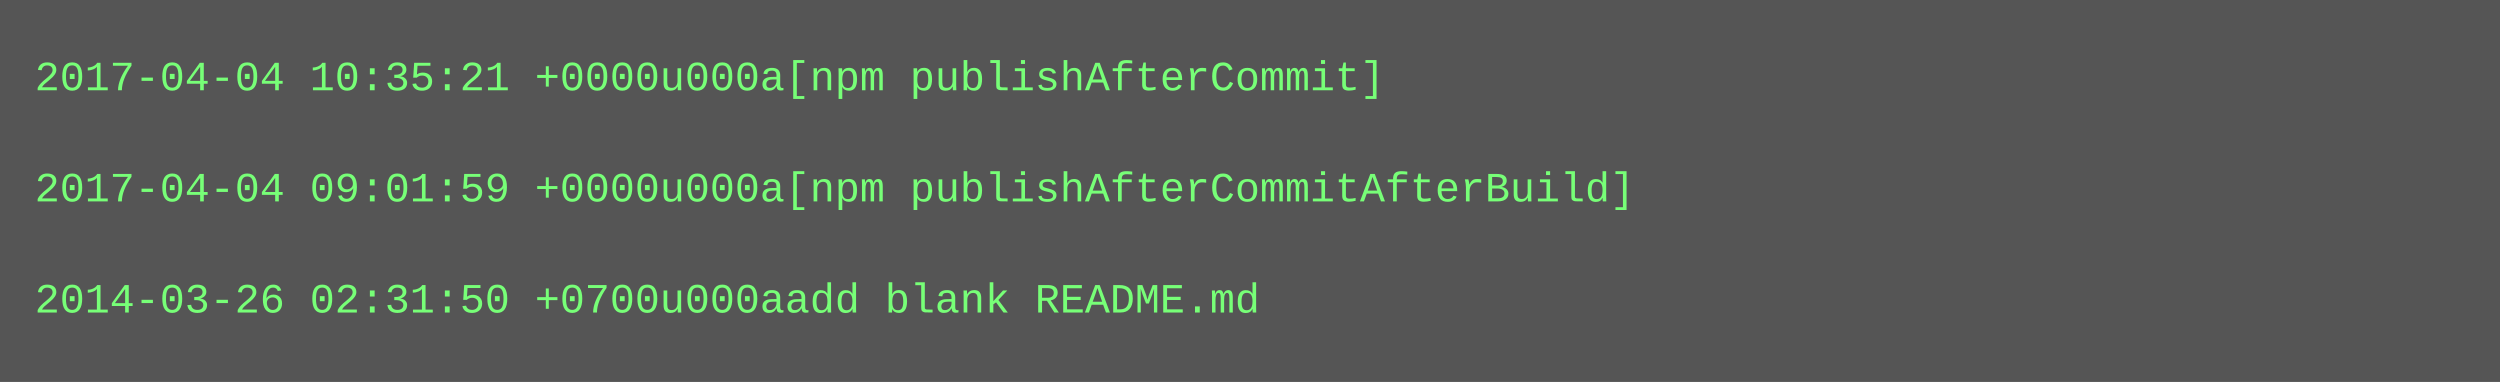
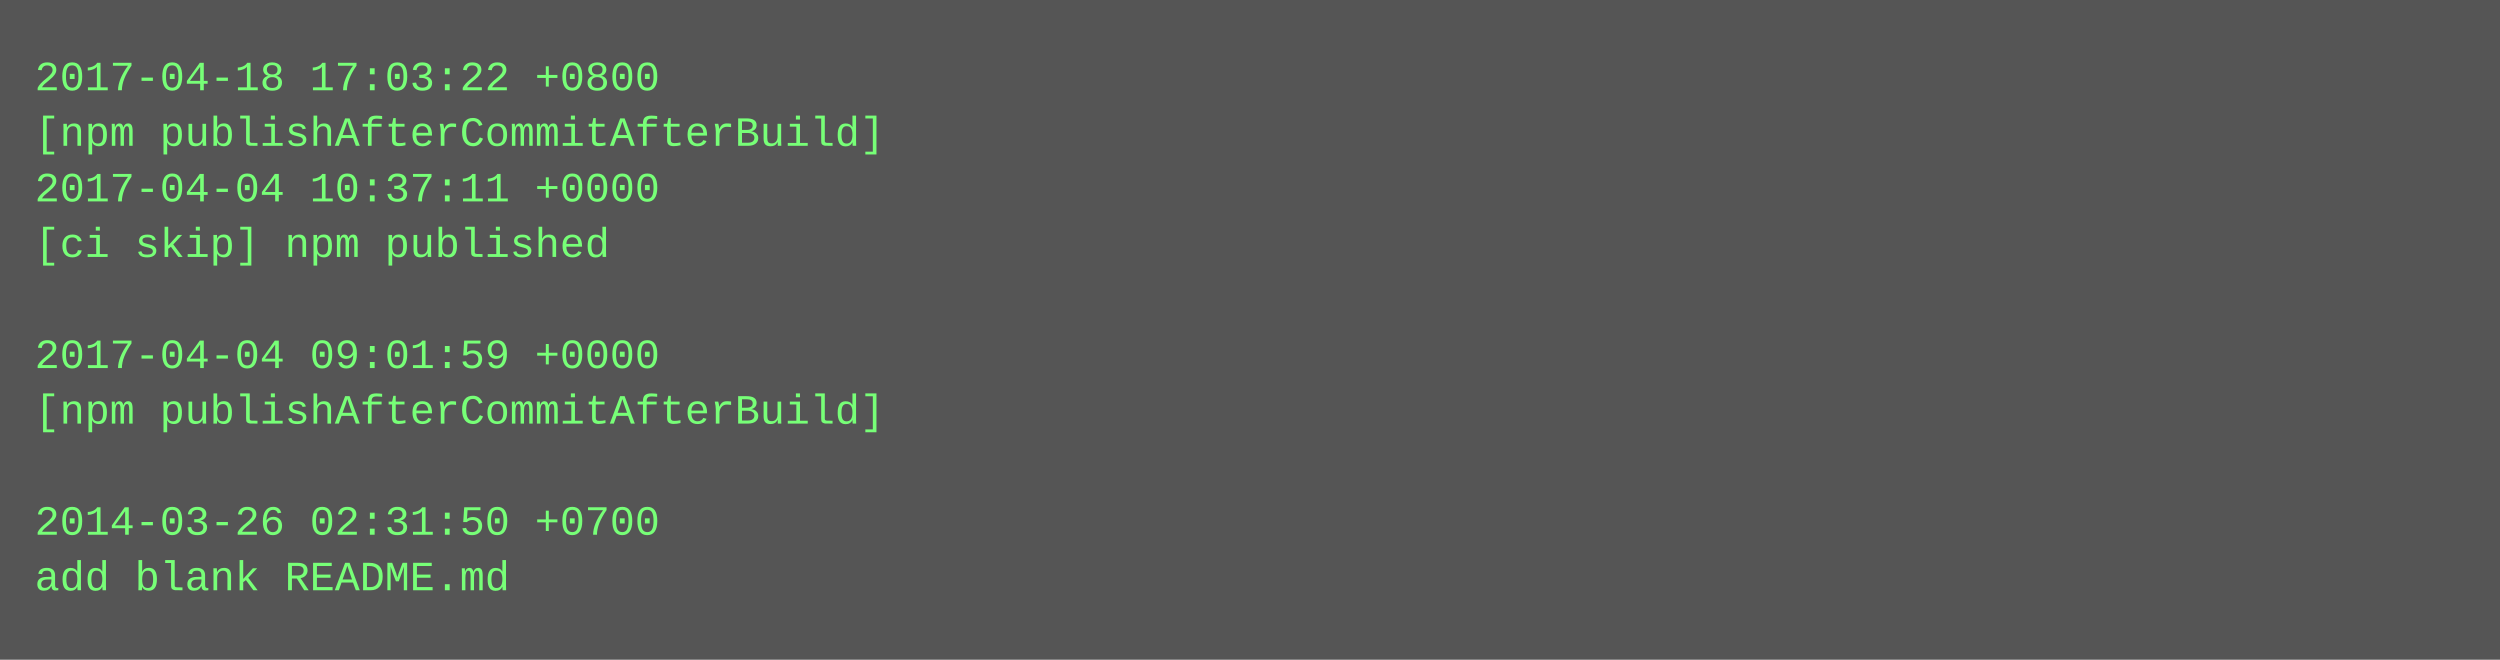
- <svg xmlns="http://www.w3.org/2000/svg" height="110" width="720">
-   <rect height="110" fill="#555" width="720" />
+ <svg xmlns="http://www.w3.org/2000/svg" height="190" width="720">
+   <rect height="190" fill="#555" width="720" />
  <text fill="#7f7" font-family="Courier New" font-size="12" xml:space="preserve">
-     <tspan x="10" y="26">2017-04-04 10:35:21 +0000u000a[npm publishAfterCommit]</tspan>
-     <tspan x="10" y="42" />
-     <tspan x="10" y="58">2017-04-04 09:01:59 +0000u000a[npm publishAfterCommitAfterBuild]</tspan>
-     <tspan x="10" y="74" />
-     <tspan x="10" y="90">2014-03-26 02:31:50 +0700u000aadd blank README.md</tspan>
+     <tspan x="10" y="26">2017-04-18 17:03:22 +0800</tspan>
+     <tspan x="10" y="42">[npm publishAfterCommitAfterBuild]</tspan>
+     <tspan x="10" y="58">2017-04-04 10:37:11 +0000</tspan>
+     <tspan x="10" y="74">[ci skip] npm published</tspan>
+     <tspan x="10" y="90" />
+     <tspan x="10" y="106">2017-04-04 09:01:59 +0000</tspan>
+     <tspan x="10" y="122">[npm publishAfterCommitAfterBuild]</tspan>
+     <tspan x="10" y="138" />
+     <tspan x="10" y="154">2014-03-26 02:31:50 +0700</tspan>
+     <tspan x="10" y="170">add blank README.md</tspan>
  </text>
</svg>
